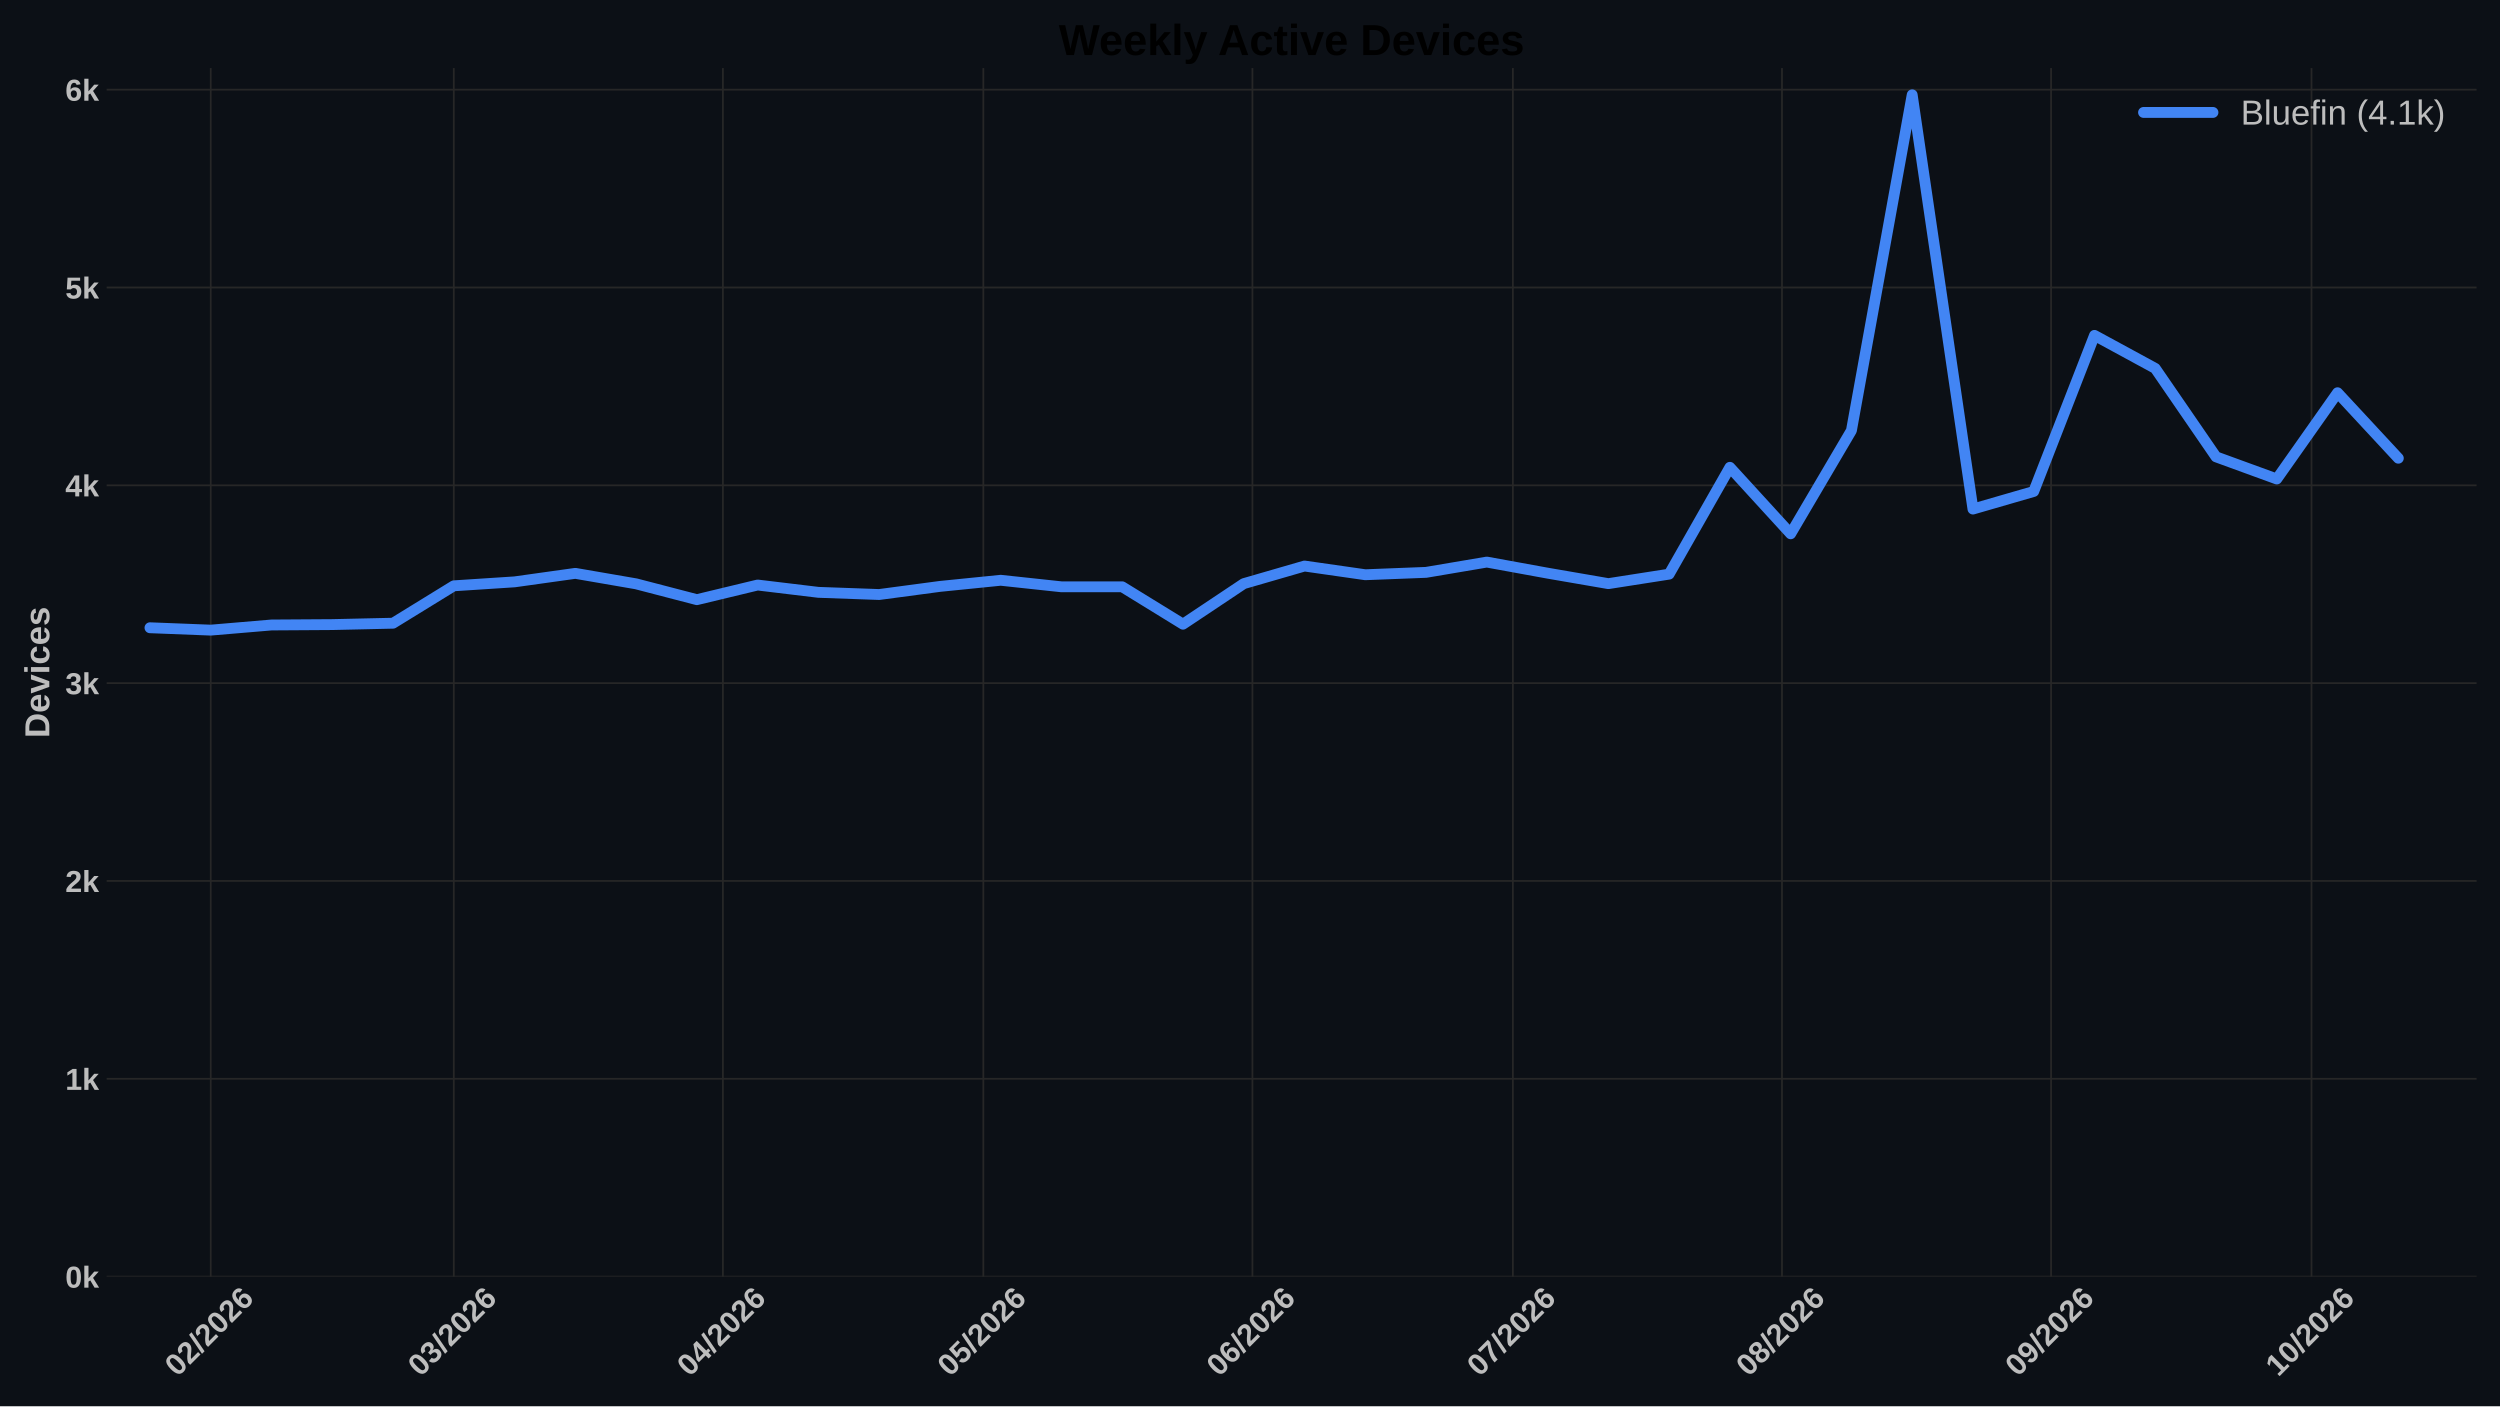
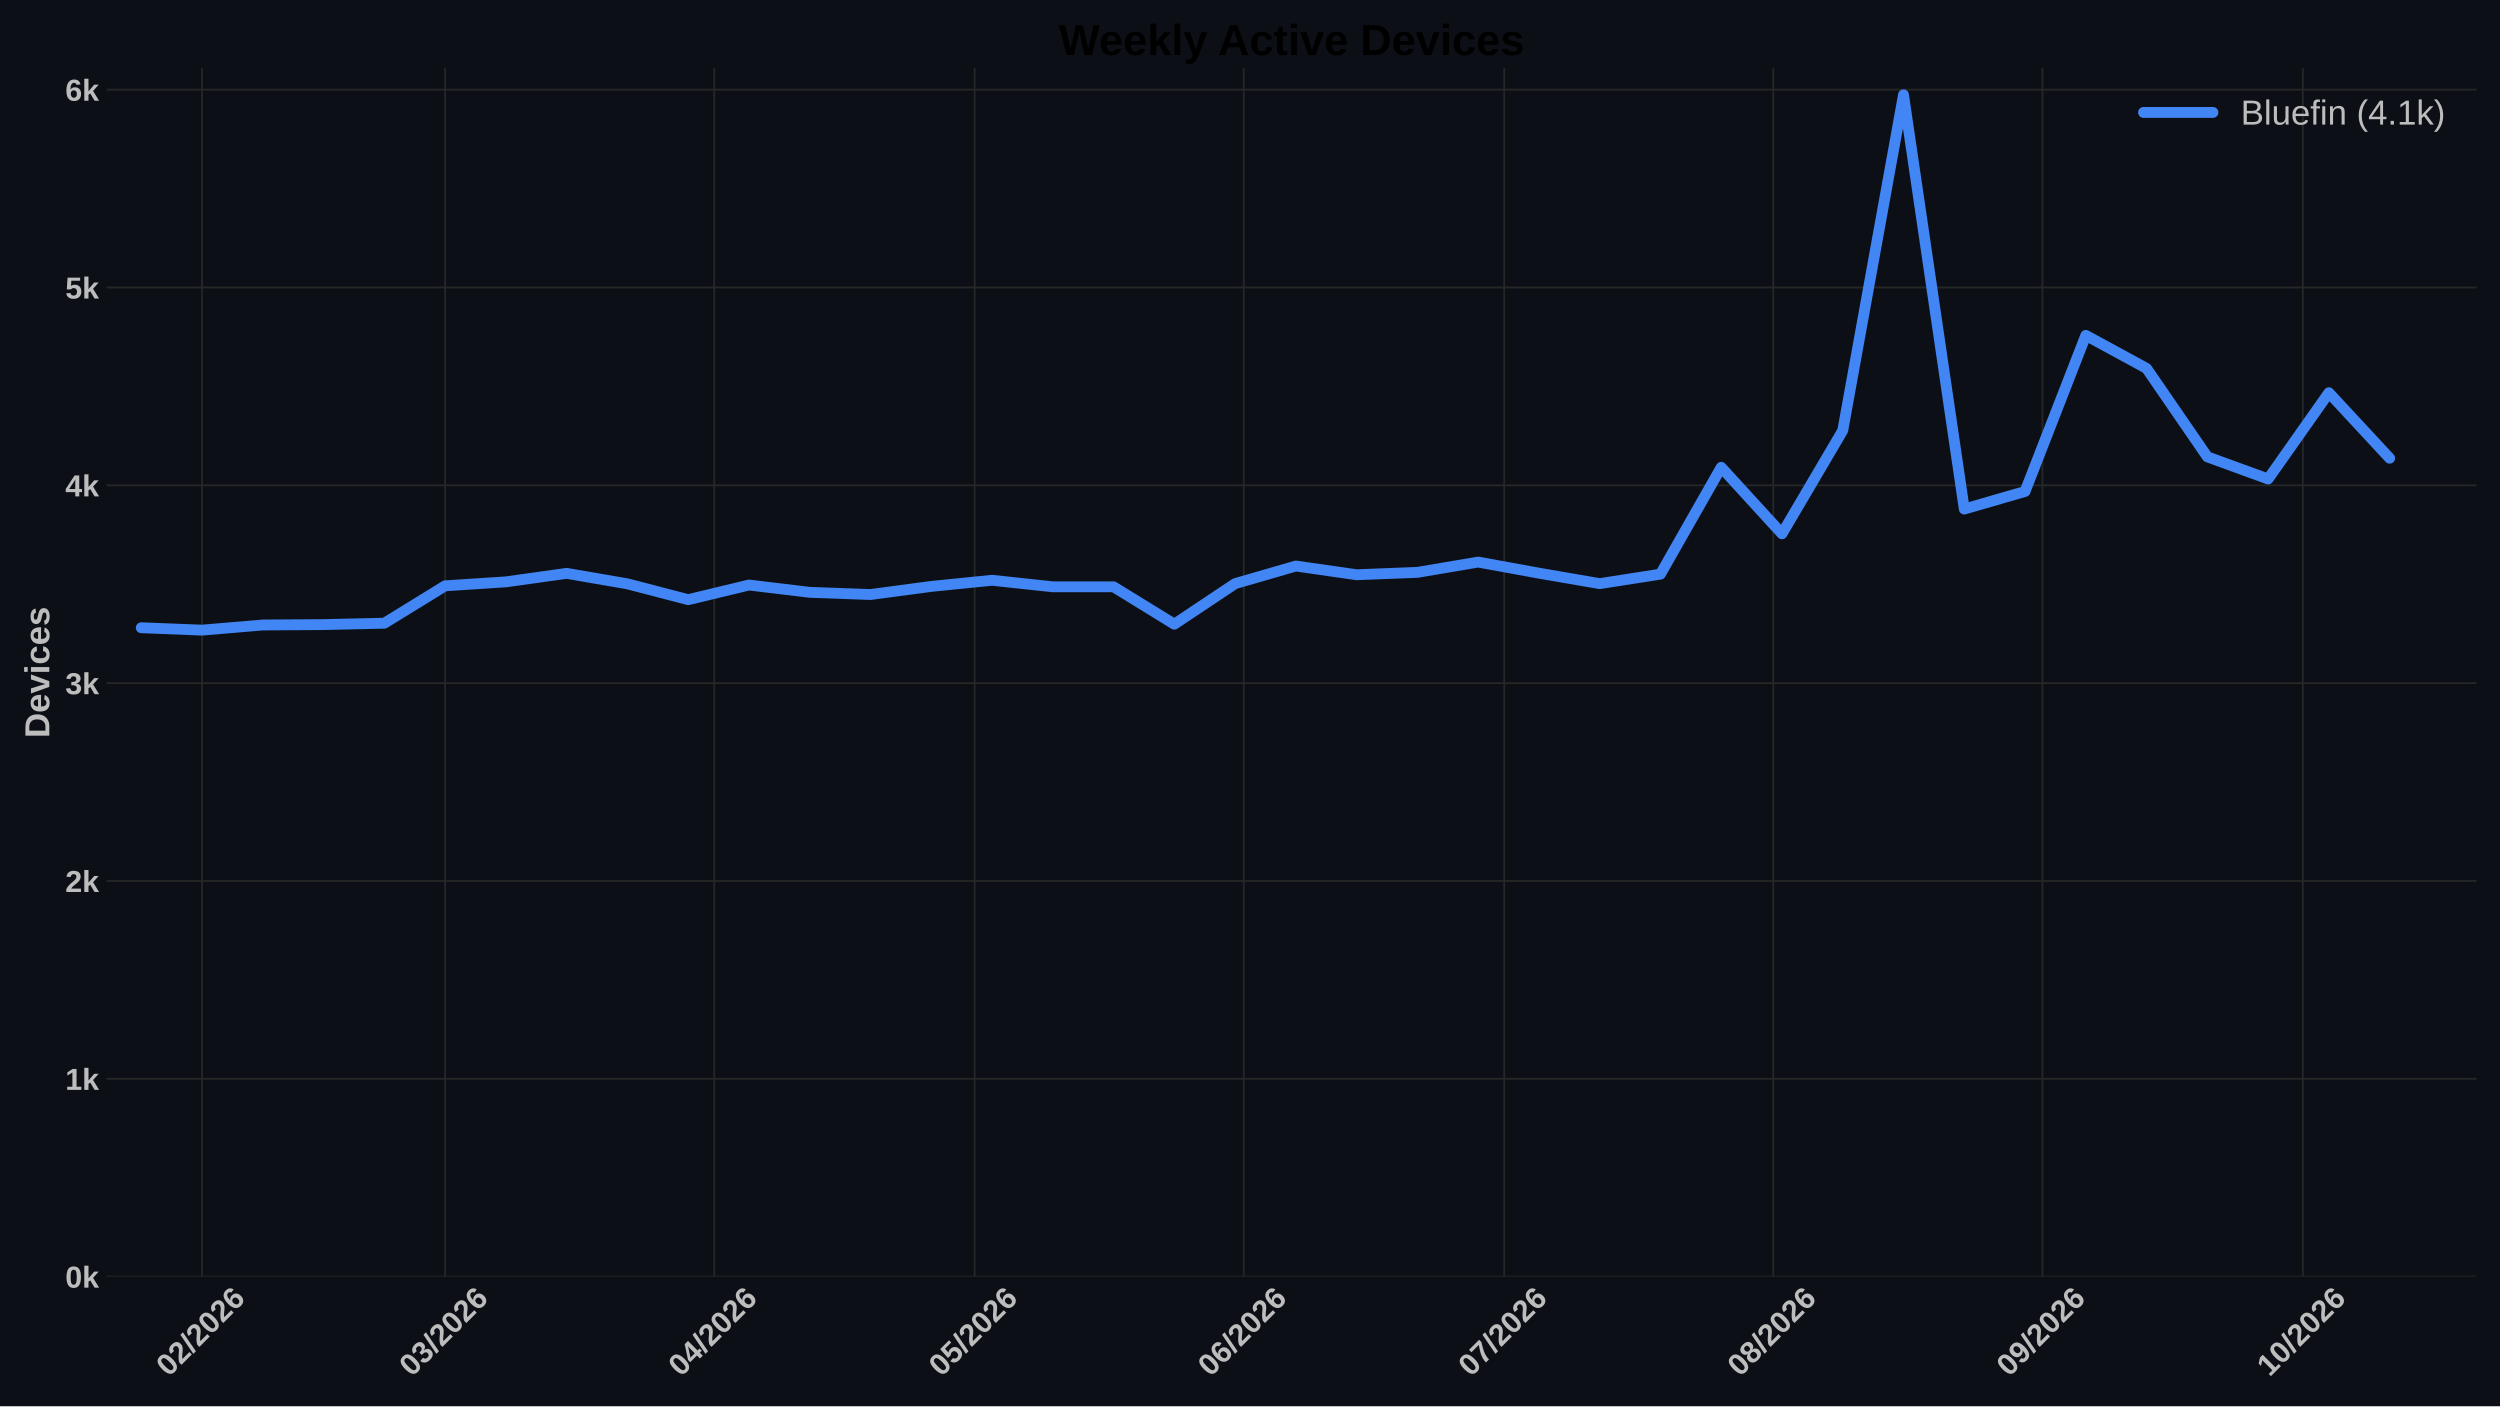
<svg xmlns="http://www.w3.org/2000/svg" xmlns:xlink="http://www.w3.org/1999/xlink" width="1152pt" height="648pt" viewBox="0 0 1152 648" version="1.1">
  <defs>
    <style type="text/css">*{stroke-linejoin: round; stroke-linecap: butt}</style>
  </defs>
  <g id="figure_1">
    <g id="patch_1">
      <path d="M 0 648  L 1152 648  L 1152 0  L 0 0  z " style="fill: #0c1016" />
    </g>
    <g id="axes_1">
      <g id="patch_2">
        <path d="M 49.156 588.262  L 1141.2 588.262  L 1141.2 31.361  L 49.156 31.361  z " style="fill: #0c1016" />
      </g>
      <g id="matplotlib.axis_1">
        <g id="xtick_1">
          <g id="line2d_1">
-             <path d="M 97.105 588.262  L 97.105 31.361  " clip-path="url(#p9810b182af)" style="fill: none; stroke: #272727; stroke-width: 0.8; stroke-linecap: round" />
+             <path d="M 93.106 588.262  L 93.106 31.361  " clip-path="url(#p5985032cb1)" style="fill: none; stroke: #272727; stroke-width: 0.8; stroke-linecap: round" />
          </g>
          <g id="line2d_2" />
          <g id="text_1">
-             <g style="fill: #bdbdbd" transform="translate(81.77635 634.7498) rotate(-45) scale(0.14 -0.14)">
+             <g style="fill: #bdbdbd" transform="translate(77.77791 634.7498) rotate(-45) scale(0.14 -0.14)">
              <defs>
                <path id="LiberationSans-Bold-13" d="M 3297 2203  Q 3297 1088 2914 512  Q 2531 -63 1766 -63  Q 253 -63 253 2203  Q 253 2994 418 3494  Q 584 3994 915 4231  Q 1247 4469 1791 4469  Q 2572 4469 2934 3903  Q 3297 3338 3297 2203  z M 2416 2203  Q 2416 2813 2356 3150  Q 2297 3488 2165 3634  Q 2034 3781 1784 3781  Q 1519 3781 1383 3632  Q 1247 3484 1189 3148  Q 1131 2813 1131 2203  Q 1131 1600 1192 1261  Q 1253 922 1386 775  Q 1519 628 1772 628  Q 2022 628 2158 783  Q 2294 938 2355 1278  Q 2416 1619 2416 2203  z " transform="scale(0.015625)" />
                <path id="LiberationSans-Bold-15" d="M 222 0  L 222 609  Q 394 988 711 1347  Q 1028 1706 1509 2097  Q 1972 2472 2158 2715  Q 2344 2959 2344 3194  Q 2344 3769 1766 3769  Q 1484 3769 1336 3617  Q 1188 3466 1144 3163  L 259 3213  Q 334 3825 717 4147  Q 1100 4469 1759 4469  Q 2472 4469 2853 4144  Q 3234 3819 3234 3231  Q 3234 2922 3112 2672  Q 2991 2422 2800 2211  Q 2609 2000 2376 1815  Q 2144 1631 1925 1456  Q 1706 1281 1526 1103  Q 1347 925 1259 722  L 3303 722  L 3303 0  L 222 0  z " transform="scale(0.015625)" />
                <path id="LiberationSans-Bold-12" d="M 63 -128  L 972 4638  L 1716 4638  L 822 -128  L 63 -128  z " transform="scale(0.015625)" />
                <path id="LiberationSans-Bold-19" d="M 3328 1441  Q 3328 738 2934 337  Q 2541 -63 1847 -63  Q 1069 -63 651 482  Q 234 1028 234 2100  Q 234 3278 657 3873  Q 1081 4469 1869 4469  Q 2428 4469 2751 4222  Q 3075 3975 3209 3456  L 2381 3341  Q 2263 3775 1850 3775  Q 1497 3775 1295 3422  Q 1094 3069 1094 2350  Q 1234 2584 1484 2709  Q 1734 2834 2050 2834  Q 2641 2834 2984 2459  Q 3328 2084 3328 1441  z M 2447 1416  Q 2447 1791 2273 1989  Q 2100 2188 1797 2188  Q 1506 2188 1331 2002  Q 1156 1816 1156 1509  Q 1156 1125 1339 873  Q 1522 622 1819 622  Q 2116 622 2281 833  Q 2447 1044 2447 1416  z " transform="scale(0.015625)" />
              </defs>
              <use xlink:href="#LiberationSans-Bold-13" />
              <use xlink:href="#LiberationSans-Bold-15" transform="translate(55.60938 0)" />
              <use xlink:href="#LiberationSans-Bold-12" transform="translate(111.2188 0)" />
              <use xlink:href="#LiberationSans-Bold-15" transform="translate(139 0)" />
              <use xlink:href="#LiberationSans-Bold-13" transform="translate(194.6094 0)" />
              <use xlink:href="#LiberationSans-Bold-15" transform="translate(250.2188 0)" />
              <use xlink:href="#LiberationSans-Bold-19" transform="translate(305.8281 0)" />
            </g>
          </g>
        </g>
        <g id="xtick_2">
          <g id="line2d_3">
-             <path d="M 209.109 588.262  L 209.109 31.361  " clip-path="url(#p9810b182af)" style="fill: none; stroke: #272727; stroke-width: 0.8; stroke-linecap: round" />
+             <path d="M 205.111 588.262  L 205.111 31.361  " clip-path="url(#p5985032cb1)" style="fill: none; stroke: #272727; stroke-width: 0.8; stroke-linecap: round" />
          </g>
          <g id="line2d_4" />
          <g id="text_2">
-             <g style="fill: #bdbdbd" transform="translate(193.7809 634.7498) rotate(-45) scale(0.14 -0.14)">
+             <g style="fill: #bdbdbd" transform="translate(189.7825 634.7498) rotate(-45) scale(0.14 -0.14)">
              <defs>
                <path id="LiberationSans-Bold-16" d="M 3328 1222  Q 3328 603 2922 265  Q 2516 -72 1766 -72  Q 1056 -72 637 254  Q 219 581 147 1197  L 1041 1275  Q 1125 641 1763 641  Q 2078 641 2253 797  Q 2428 953 2428 1275  Q 2428 1569 2215 1725  Q 2003 1881 1584 1881  L 1278 1881  L 1278 2591  L 1566 2591  Q 1944 2591 2134 2745  Q 2325 2900 2325 3188  Q 2325 3459 2173 3614  Q 2022 3769 1731 3769  Q 1459 3769 1292 3619  Q 1125 3469 1100 3194  L 222 3256  Q 291 3825 694 4147  Q 1097 4469 1747 4469  Q 2438 4469 2827 4158  Q 3216 3847 3216 3297  Q 3216 2884 2973 2618  Q 2731 2353 2275 2266  L 2275 2253  Q 2781 2194 3054 1920  Q 3328 1647 3328 1222  z " transform="scale(0.015625)" />
              </defs>
              <use xlink:href="#LiberationSans-Bold-13" />
              <use xlink:href="#LiberationSans-Bold-16" transform="translate(55.60938 0)" />
              <use xlink:href="#LiberationSans-Bold-12" transform="translate(111.2188 0)" />
              <use xlink:href="#LiberationSans-Bold-15" transform="translate(139 0)" />
              <use xlink:href="#LiberationSans-Bold-13" transform="translate(194.6094 0)" />
              <use xlink:href="#LiberationSans-Bold-15" transform="translate(250.2188 0)" />
              <use xlink:href="#LiberationSans-Bold-19" transform="translate(305.8281 0)" />
            </g>
          </g>
        </g>
        <g id="xtick_3">
          <g id="line2d_5">
-             <path d="M 333.114 588.262  L 333.114 31.361  " clip-path="url(#p9810b182af)" style="fill: none; stroke: #272727; stroke-width: 0.8; stroke-linecap: round" />
+             <path d="M 329.116 588.262  L 329.116 31.361  " clip-path="url(#p5985032cb1)" style="fill: none; stroke: #272727; stroke-width: 0.8; stroke-linecap: round" />
          </g>
          <g id="line2d_6" />
          <g id="text_3">
-             <g style="fill: #bdbdbd" transform="translate(317.7859 634.7498) rotate(-45) scale(0.14 -0.14)">
+             <g style="fill: #bdbdbd" transform="translate(313.7875 634.7498) rotate(-45) scale(0.14 -0.14)">
              <defs>
                <path id="LiberationSans-Bold-17" d="M 2938 897  L 2938 0  L 2100 0  L 2100 897  L 97 897  L 97 1556  L 1956 4403  L 2938 4403  L 2938 1550  L 3525 1550  L 3525 897  L 2938 897  z M 2100 2991  Q 2100 3159 2111 3356  Q 2122 3553 2128 3609  Q 2047 3434 1834 3103  L 813 1550  L 2100 1550  L 2100 2991  z " transform="scale(0.015625)" />
              </defs>
              <use xlink:href="#LiberationSans-Bold-13" />
              <use xlink:href="#LiberationSans-Bold-17" transform="translate(55.60938 0)" />
              <use xlink:href="#LiberationSans-Bold-12" transform="translate(111.2188 0)" />
              <use xlink:href="#LiberationSans-Bold-15" transform="translate(139 0)" />
              <use xlink:href="#LiberationSans-Bold-13" transform="translate(194.6094 0)" />
              <use xlink:href="#LiberationSans-Bold-15" transform="translate(250.2188 0)" />
              <use xlink:href="#LiberationSans-Bold-19" transform="translate(305.8281 0)" />
            </g>
          </g>
        </g>
        <g id="xtick_4">
          <g id="line2d_7">
-             <path d="M 453.119 588.262  L 453.119 31.361  " clip-path="url(#p9810b182af)" style="fill: none; stroke: #272727; stroke-width: 0.8; stroke-linecap: round" />
+             <path d="M 449.121 588.262  L 449.121 31.361  " clip-path="url(#p5985032cb1)" style="fill: none; stroke: #272727; stroke-width: 0.8; stroke-linecap: round" />
          </g>
          <g id="line2d_8" />
          <g id="text_4">
-             <g style="fill: #bdbdbd" transform="translate(437.7908 634.7498) rotate(-45) scale(0.14 -0.14)">
+             <g style="fill: #bdbdbd" transform="translate(433.7924 634.7498) rotate(-45) scale(0.14 -0.14)">
              <defs>
                <path id="LiberationSans-Bold-18" d="M 3381 1466  Q 3381 766 2945 351  Q 2509 -63 1750 -63  Q 1088 -63 689 235  Q 291 534 197 1100  L 1075 1172  Q 1144 891 1319 762  Q 1494 634 1759 634  Q 2088 634 2283 843  Q 2478 1053 2478 1447  Q 2478 1794 2293 2001  Q 2109 2209 1778 2209  Q 1413 2209 1181 1925  L 325 1925  L 478 4403  L 3125 4403  L 3125 3750  L 1275 3750  L 1203 2638  Q 1522 2919 2000 2919  Q 2628 2919 3004 2528  Q 3381 2138 3381 1466  z " transform="scale(0.015625)" />
              </defs>
              <use xlink:href="#LiberationSans-Bold-13" />
              <use xlink:href="#LiberationSans-Bold-18" transform="translate(55.60938 0)" />
              <use xlink:href="#LiberationSans-Bold-12" transform="translate(111.2188 0)" />
              <use xlink:href="#LiberationSans-Bold-15" transform="translate(139 0)" />
              <use xlink:href="#LiberationSans-Bold-13" transform="translate(194.6094 0)" />
              <use xlink:href="#LiberationSans-Bold-15" transform="translate(250.2188 0)" />
              <use xlink:href="#LiberationSans-Bold-19" transform="translate(305.8281 0)" />
            </g>
          </g>
        </g>
        <g id="xtick_5">
          <g id="line2d_9">
-             <path d="M 577.124 588.262  L 577.124 31.361  " clip-path="url(#p9810b182af)" style="fill: none; stroke: #272727; stroke-width: 0.8; stroke-linecap: round" />
+             <path d="M 573.126 588.262  L 573.126 31.361  " clip-path="url(#p5985032cb1)" style="fill: none; stroke: #272727; stroke-width: 0.8; stroke-linecap: round" />
          </g>
          <g id="line2d_10" />
          <g id="text_5">
-             <g style="fill: #bdbdbd" transform="translate(561.7959 634.7498) rotate(-45) scale(0.14 -0.14)">
+             <g style="fill: #bdbdbd" transform="translate(557.7974 634.7498) rotate(-45) scale(0.14 -0.14)">
              <use xlink:href="#LiberationSans-Bold-13" />
              <use xlink:href="#LiberationSans-Bold-19" transform="translate(55.60938 0)" />
              <use xlink:href="#LiberationSans-Bold-12" transform="translate(111.2188 0)" />
              <use xlink:href="#LiberationSans-Bold-15" transform="translate(139 0)" />
              <use xlink:href="#LiberationSans-Bold-13" transform="translate(194.6094 0)" />
              <use xlink:href="#LiberationSans-Bold-15" transform="translate(250.2188 0)" />
              <use xlink:href="#LiberationSans-Bold-19" transform="translate(305.8281 0)" />
            </g>
          </g>
        </g>
        <g id="xtick_6">
          <g id="line2d_11">
-             <path d="M 697.129 588.262  L 697.129 31.361  " clip-path="url(#p9810b182af)" style="fill: none; stroke: #272727; stroke-width: 0.8; stroke-linecap: round" />
+             <path d="M 693.131 588.262  L 693.131 31.361  " clip-path="url(#p5985032cb1)" style="fill: none; stroke: #272727; stroke-width: 0.8; stroke-linecap: round" />
          </g>
          <g id="line2d_12" />
          <g id="text_6">
-             <g style="fill: #bdbdbd" transform="translate(681.8007 634.7498) rotate(-45) scale(0.14 -0.14)">
+             <g style="fill: #bdbdbd" transform="translate(677.8023 634.7498) rotate(-45) scale(0.14 -0.14)">
              <defs>
                <path id="LiberationSans-Bold-1a" d="M 3278 3706  Q 2981 3238 2717 2797  Q 2453 2356 2256 1911  Q 2059 1466 1945 995  Q 1831 525 1831 0  L 916 0  Q 916 550 1059 1064  Q 1203 1578 1475 2111  Q 1747 2644 2463 3681  L 275 3681  L 275 4403  L 3278 4403  L 3278 3706  z " transform="scale(0.015625)" />
              </defs>
              <use xlink:href="#LiberationSans-Bold-13" />
              <use xlink:href="#LiberationSans-Bold-1a" transform="translate(55.60938 0)" />
              <use xlink:href="#LiberationSans-Bold-12" transform="translate(111.2188 0)" />
              <use xlink:href="#LiberationSans-Bold-15" transform="translate(139 0)" />
              <use xlink:href="#LiberationSans-Bold-13" transform="translate(194.6094 0)" />
              <use xlink:href="#LiberationSans-Bold-15" transform="translate(250.2188 0)" />
              <use xlink:href="#LiberationSans-Bold-19" transform="translate(305.8281 0)" />
            </g>
          </g>
        </g>
        <g id="xtick_7">
          <g id="line2d_13">
-             <path d="M 821.134 588.262  L 821.134 31.361  " clip-path="url(#p9810b182af)" style="fill: none; stroke: #272727; stroke-width: 0.8; stroke-linecap: round" />
+             <path d="M 817.136 588.262  L 817.136 31.361  " clip-path="url(#p5985032cb1)" style="fill: none; stroke: #272727; stroke-width: 0.8; stroke-linecap: round" />
          </g>
          <g id="line2d_14" />
          <g id="text_7">
-             <g style="fill: #bdbdbd" transform="translate(805.8058 634.7498) rotate(-45) scale(0.14 -0.14)">
+             <g style="fill: #bdbdbd" transform="translate(801.8073 634.7498) rotate(-45) scale(0.14 -0.14)">
              <defs>
                <path id="LiberationSans-Bold-1b" d="M 3363 1241  Q 3363 622 2953 279  Q 2544 -63 1784 -63  Q 1031 -63 617 278  Q 203 619 203 1234  Q 203 1656 447 1945  Q 691 2234 1100 2303  L 1100 2316  Q 744 2394 525 2669  Q 306 2944 306 3303  Q 306 3844 689 4156  Q 1072 4469 1772 4469  Q 2488 4469 2870 4164  Q 3253 3859 3253 3297  Q 3253 2938 3036 2666  Q 2819 2394 2453 2322  L 2453 2309  Q 2878 2241 3120 1961  Q 3363 1681 3363 1241  z M 2350 3250  Q 2350 3563 2206 3708  Q 2063 3853 1772 3853  Q 1203 3853 1203 3250  Q 1203 2619 1778 2619  Q 2066 2619 2208 2766  Q 2350 2913 2350 3250  z M 2453 1313  Q 2453 2003 1766 2003  Q 1447 2003 1276 1822  Q 1106 1641 1106 1300  Q 1106 913 1275 734  Q 1444 556 1791 556  Q 2131 556 2292 734  Q 2453 913 2453 1313  z " transform="scale(0.015625)" />
              </defs>
              <use xlink:href="#LiberationSans-Bold-13" />
              <use xlink:href="#LiberationSans-Bold-1b" transform="translate(55.60938 0)" />
              <use xlink:href="#LiberationSans-Bold-12" transform="translate(111.2188 0)" />
              <use xlink:href="#LiberationSans-Bold-15" transform="translate(139 0)" />
              <use xlink:href="#LiberationSans-Bold-13" transform="translate(194.6094 0)" />
              <use xlink:href="#LiberationSans-Bold-15" transform="translate(250.2188 0)" />
              <use xlink:href="#LiberationSans-Bold-19" transform="translate(305.8281 0)" />
            </g>
          </g>
        </g>
        <g id="xtick_8">
          <g id="line2d_15">
-             <path d="M 945.139 588.262  L 945.139 31.361  " clip-path="url(#p9810b182af)" style="fill: none; stroke: #272727; stroke-width: 0.8; stroke-linecap: round" />
+             <path d="M 941.141 588.262  L 941.141 31.361  " clip-path="url(#p5985032cb1)" style="fill: none; stroke: #272727; stroke-width: 0.8; stroke-linecap: round" />
          </g>
          <g id="line2d_16" />
          <g id="text_8">
-             <g style="fill: #bdbdbd" transform="translate(929.8108 634.7498) rotate(-45) scale(0.14 -0.14)">
+             <g style="fill: #bdbdbd" transform="translate(925.8124 634.7498) rotate(-45) scale(0.14 -0.14)">
              <defs>
                <path id="LiberationSans-Bold-1c" d="M 3322 2272  Q 3322 1100 2894 518  Q 2466 -63 1678 -63  Q 1097 -63 767 185  Q 438 434 300 972  L 1125 1088  Q 1247 628 1688 628  Q 2056 628 2254 981  Q 2453 1334 2459 2028  Q 2341 1794 2070 1661  Q 1800 1528 1488 1528  Q 906 1528 564 1923  Q 222 2319 222 2994  Q 222 3688 623 4078  Q 1025 4469 1759 4469  Q 2550 4469 2936 3920  Q 3322 3372 3322 2272  z M 2394 2888  Q 2394 3297 2214 3539  Q 2034 3781 1738 3781  Q 1447 3781 1280 3570  Q 1113 3359 1113 2988  Q 1113 2622 1278 2401  Q 1444 2181 1741 2181  Q 2022 2181 2208 2373  Q 2394 2566 2394 2888  z " transform="scale(0.015625)" />
              </defs>
              <use xlink:href="#LiberationSans-Bold-13" />
              <use xlink:href="#LiberationSans-Bold-1c" transform="translate(55.60938 0)" />
              <use xlink:href="#LiberationSans-Bold-12" transform="translate(111.2188 0)" />
              <use xlink:href="#LiberationSans-Bold-15" transform="translate(139 0)" />
              <use xlink:href="#LiberationSans-Bold-13" transform="translate(194.6094 0)" />
              <use xlink:href="#LiberationSans-Bold-15" transform="translate(250.2188 0)" />
              <use xlink:href="#LiberationSans-Bold-19" transform="translate(305.8281 0)" />
            </g>
          </g>
        </g>
        <g id="xtick_9">
          <g id="line2d_17">
-             <path d="M 1065.144 588.262  L 1065.144 31.361  " clip-path="url(#p9810b182af)" style="fill: none; stroke: #272727; stroke-width: 0.8; stroke-linecap: round" />
+             <path d="M 1061.146 588.262  L 1061.146 31.361  " clip-path="url(#p5985032cb1)" style="fill: none; stroke: #272727; stroke-width: 0.8; stroke-linecap: round" />
          </g>
          <g id="line2d_18" />
          <g id="text_9">
-             <g style="fill: #bdbdbd" transform="translate(1049.816 634.7498) rotate(-45) scale(0.14 -0.14)">
+             <g style="fill: #bdbdbd" transform="translate(1045.817 634.7498) rotate(-45) scale(0.14 -0.14)">
              <defs>
                <path id="LiberationSans-Bold-14" d="M 403 0  L 403 653  L 1494 653  L 1494 3656  L 438 2997  L 438 3688  L 1541 4403  L 2372 4403  L 2372 653  L 3381 653  L 3381 0  L 403 0  z " transform="scale(0.015625)" />
              </defs>
              <use xlink:href="#LiberationSans-Bold-14" />
              <use xlink:href="#LiberationSans-Bold-13" transform="translate(55.60938 0)" />
              <use xlink:href="#LiberationSans-Bold-12" transform="translate(111.2188 0)" />
              <use xlink:href="#LiberationSans-Bold-15" transform="translate(139 0)" />
              <use xlink:href="#LiberationSans-Bold-13" transform="translate(194.6094 0)" />
              <use xlink:href="#LiberationSans-Bold-15" transform="translate(250.2188 0)" />
              <use xlink:href="#LiberationSans-Bold-19" transform="translate(305.8281 0)" />
            </g>
          </g>
        </g>
      </g>
      <g id="matplotlib.axis_2">
        <g id="ytick_1">
          <g id="line2d_19">
-             <path d="M 49.156 588.262  L 1141.2 588.262  " clip-path="url(#p9810b182af)" style="fill: none; stroke: #272727; stroke-width: 0.8; stroke-linecap: round" />
+             <path d="M 49.156 588.262  L 1141.2 588.262  " clip-path="url(#p5985032cb1)" style="fill: none; stroke: #272727; stroke-width: 0.8; stroke-linecap: round" />
          </g>
          <g id="line2d_20" />
          <g id="text_10">
            <g style="fill: #bdbdbd" transform="translate(30.085 593.3584) scale(0.14 -0.14)">
              <defs>
                <path id="LiberationSans-Bold-4e" d="M 2606 0  L 1703 1531  L 1325 1269  L 1325 0  L 447 0  L 447 4638  L 1325 4638  L 1325 1981  L 2531 3381  L 3475 3381  L 2288 2063  L 3566 0  L 2606 0  z " transform="scale(0.015625)" />
              </defs>
              <use xlink:href="#LiberationSans-Bold-13" />
              <use xlink:href="#LiberationSans-Bold-4e" transform="translate(55.60938 0)" />
            </g>
          </g>
        </g>
        <g id="ytick_2">
          <g id="line2d_21">
-             <path d="M 49.156 497.106  L 1141.2 497.106  " clip-path="url(#p9810b182af)" style="fill: none; stroke: #272727; stroke-width: 0.8; stroke-linecap: round" />
+             <path d="M 49.156 497.106  L 1141.2 497.106  " clip-path="url(#p5985032cb1)" style="fill: none; stroke: #272727; stroke-width: 0.8; stroke-linecap: round" />
          </g>
          <g id="line2d_22" />
          <g id="text_11">
            <g style="fill: #bdbdbd" transform="translate(30.085 502.2021) scale(0.14 -0.14)">
              <use xlink:href="#LiberationSans-Bold-14" />
              <use xlink:href="#LiberationSans-Bold-4e" transform="translate(55.60938 0)" />
            </g>
          </g>
        </g>
        <g id="ytick_3">
          <g id="line2d_23">
-             <path d="M 49.156 405.949  L 1141.2 405.949  " clip-path="url(#p9810b182af)" style="fill: none; stroke: #272727; stroke-width: 0.8; stroke-linecap: round" />
+             <path d="M 49.156 405.949  L 1141.2 405.949  " clip-path="url(#p5985032cb1)" style="fill: none; stroke: #272727; stroke-width: 0.8; stroke-linecap: round" />
          </g>
          <g id="line2d_24" />
          <g id="text_12">
            <g style="fill: #bdbdbd" transform="translate(30.085 411.0457) scale(0.14 -0.14)">
              <use xlink:href="#LiberationSans-Bold-15" />
              <use xlink:href="#LiberationSans-Bold-4e" transform="translate(55.60938 0)" />
            </g>
          </g>
        </g>
        <g id="ytick_4">
          <g id="line2d_25">
-             <path d="M 49.156 314.793  L 1141.2 314.793  " clip-path="url(#p9810b182af)" style="fill: none; stroke: #272727; stroke-width: 0.8; stroke-linecap: round" />
+             <path d="M 49.156 314.793  L 1141.2 314.793  " clip-path="url(#p5985032cb1)" style="fill: none; stroke: #272727; stroke-width: 0.8; stroke-linecap: round" />
          </g>
          <g id="line2d_26" />
          <g id="text_13">
            <g style="fill: #bdbdbd" transform="translate(30.085 319.8893) scale(0.14 -0.14)">
              <use xlink:href="#LiberationSans-Bold-16" />
              <use xlink:href="#LiberationSans-Bold-4e" transform="translate(55.60938 0)" />
            </g>
          </g>
        </g>
        <g id="ytick_5">
          <g id="line2d_27">
-             <path d="M 49.156 223.637  L 1141.2 223.637  " clip-path="url(#p9810b182af)" style="fill: none; stroke: #272727; stroke-width: 0.8; stroke-linecap: round" />
+             <path d="M 49.156 223.637  L 1141.2 223.637  " clip-path="url(#p5985032cb1)" style="fill: none; stroke: #272727; stroke-width: 0.8; stroke-linecap: round" />
          </g>
          <g id="line2d_28" />
          <g id="text_14">
            <g style="fill: #bdbdbd" transform="translate(30.085 228.7329) scale(0.14 -0.14)">
              <use xlink:href="#LiberationSans-Bold-17" />
              <use xlink:href="#LiberationSans-Bold-4e" transform="translate(55.60938 0)" />
            </g>
          </g>
        </g>
        <g id="ytick_6">
          <g id="line2d_29">
-             <path d="M 49.156 132.48  L 1141.2 132.48  " clip-path="url(#p9810b182af)" style="fill: none; stroke: #272727; stroke-width: 0.8; stroke-linecap: round" />
+             <path d="M 49.156 132.48  L 1141.2 132.48  " clip-path="url(#p5985032cb1)" style="fill: none; stroke: #272727; stroke-width: 0.8; stroke-linecap: round" />
          </g>
          <g id="line2d_30" />
          <g id="text_15">
            <g style="fill: #bdbdbd" transform="translate(30.085 137.5765) scale(0.14 -0.14)">
              <use xlink:href="#LiberationSans-Bold-18" />
              <use xlink:href="#LiberationSans-Bold-4e" transform="translate(55.60938 0)" />
            </g>
          </g>
        </g>
        <g id="ytick_7">
          <g id="line2d_31">
-             <path d="M 49.156 41.324  L 1141.2 41.324  " clip-path="url(#p9810b182af)" style="fill: none; stroke: #272727; stroke-width: 0.8; stroke-linecap: round" />
+             <path d="M 49.156 41.324  L 1141.2 41.324  " clip-path="url(#p5985032cb1)" style="fill: none; stroke: #272727; stroke-width: 0.8; stroke-linecap: round" />
          </g>
          <g id="line2d_32" />
          <g id="text_16" style="fill: #bdbdbd">
            <g style="fill: #bdbdbd" transform="translate(30.085 46.42013) scale(0.14 -0.14)">
              <use xlink:href="#LiberationSans-Bold-19" />
              <use xlink:href="#LiberationSans-Bold-4e" transform="translate(55.60938 0)" />
            </g>
          </g>
        </g>
        <g id="text_17">
          <g style="fill: #bdbdbd" transform="translate(22.71781 340.0552) rotate(-90) scale(0.16 -0.16)">
            <defs>
              <path id="LiberationSans-Bold-27" d="M 4353 2234  Q 4353 1553 4086 1045  Q 3819 538 3330 269  Q 2841 0 2209 0  L 428 0  L 428 4403  L 2022 4403  Q 3134 4403 3743 3842  Q 4353 3281 4353 2234  z M 3425 2234  Q 3425 2944 3056 3317  Q 2688 3691 2003 3691  L 1350 3691  L 1350 713  L 2131 713  Q 2725 713 3075 1122  Q 3425 1531 3425 2234  z " transform="scale(0.015625)" />
              <path id="LiberationSans-Bold-48" d="M 1831 -63  Q 1069 -63 659 389  Q 250 841 250 1706  Q 250 2544 665 2994  Q 1081 3444 1844 3444  Q 2572 3444 2956 2961  Q 3341 2478 3341 1547  L 3341 1522  L 1172 1522  Q 1172 1028 1355 776  Q 1538 525 1875 525  Q 2341 525 2463 928  L 3291 856  Q 2931 -63 1831 -63  z M 1831 2891  Q 1522 2891 1355 2675  Q 1188 2459 1178 2072  L 2491 2072  Q 2466 2481 2294 2686  Q 2122 2891 1831 2891  z " transform="scale(0.015625)" />
              <path id="LiberationSans-Bold-59" d="M 2284 0  L 1234 0  L 25 3381  L 953 3381  L 1544 1491  Q 1591 1334 1766 709  Q 1797 838 1894 1159  Q 1991 1481 2613 3381  L 3531 3381  L 2284 0  z " transform="scale(0.015625)" />
              <path id="LiberationSans-Bold-4c" d="M 447 3991  L 447 4638  L 1325 4638  L 1325 3991  L 447 3991  z M 447 0  L 447 3381  L 1325 3381  L 1325 0  L 447 0  z " transform="scale(0.015625)" />
              <path id="LiberationSans-Bold-46" d="M 1856 -63  Q 1088 -63 669 395  Q 250 853 250 1672  Q 250 2509 672 2976  Q 1094 3444 1869 3444  Q 2466 3444 2856 3144  Q 3247 2844 3347 2316  L 2463 2272  Q 2425 2531 2275 2686  Q 2125 2841 1850 2841  Q 1172 2841 1172 1706  Q 1172 538 1863 538  Q 2113 538 2281 695  Q 2450 853 2491 1166  L 3372 1125  Q 3325 778 3123 506  Q 2922 234 2594 85  Q 2266 -63 1856 -63  z " transform="scale(0.015625)" />
              <path id="LiberationSans-Bold-56" d="M 3297 988  Q 3297 497 2895 217  Q 2494 -63 1784 -63  Q 1088 -63 717 157  Q 347 378 225 844  L 997 959  Q 1063 719 1223 619  Q 1384 519 1784 519  Q 2153 519 2322 612  Q 2491 706 2491 906  Q 2491 1069 2355 1164  Q 2219 1259 1894 1325  Q 1150 1472 890 1598  Q 631 1725 495 1926  Q 359 2128 359 2422  Q 359 2906 732 3176  Q 1106 3447 1791 3447  Q 2394 3447 2761 3212  Q 3128 2978 3219 2534  L 2441 2453  Q 2403 2659 2256 2761  Q 2109 2863 1791 2863  Q 1478 2863 1322 2783  Q 1166 2703 1166 2516  Q 1166 2369 1286 2283  Q 1406 2197 1691 2141  Q 2088 2059 2395 1973  Q 2703 1888 2889 1769  Q 3075 1650 3186 1464  Q 3297 1278 3297 988  z " transform="scale(0.015625)" />
            </defs>
            <use xlink:href="#LiberationSans-Bold-27" />
            <use xlink:href="#LiberationSans-Bold-48" transform="translate(72.21875 0)" />
            <use xlink:href="#LiberationSans-Bold-59" transform="translate(127.8281 0)" />
            <use xlink:href="#LiberationSans-Bold-4c" transform="translate(183.4375 0)" />
            <use xlink:href="#LiberationSans-Bold-46" transform="translate(211.2188 0)" />
            <use xlink:href="#LiberationSans-Bold-48" transform="translate(266.8281 0)" />
            <use xlink:href="#LiberationSans-Bold-56" transform="translate(322.4375 0)" />
          </g>
        </g>
      </g>
      <g id="line2d_33">
-         <path d="M 69.104 289.269  L 97.105 290.363  L 125.106 287.993  L 153.107 287.811  L 181.108 287.173  L 209.109 269.944  L 237.11 268.121  L 265.112 264.201  L 293.113 269.033  L 321.114 276.325  L 349.115 269.58  L 377.116 272.952  L 405.117 273.955  L 433.118 270.218  L 461.12 267.392  L 489.121 270.4  L 517.122 270.4  L 545.123 287.628  L 573.124 268.941  L 601.125 260.829  L 629.126 264.839  L 657.127 263.746  L 685.129 259.005  L 713.13 264.11  L 741.131 268.941  L 769.132 264.566  L 797.133 215.341  L 825.134 245.97  L 853.135 198.386  L 881.137 43.694  L 909.138 234.575  L 937.139 226.463  L 965.14 154.54  L 993.141 169.763  L 1021.142 210.51  L 1049.143 220.72  L 1077.145 180.976  L 1105.146 211.148  " clip-path="url(#p9810b182af)" style="fill: none; stroke: #4285f4; stroke-width: 5; stroke-linecap: round" />
+         <path d="M 65.105 289.269  L 93.106 290.363  L 121.107 287.993  L 149.109 287.811  L 177.11 287.173  L 205.111 269.944  L 233.112 268.121  L 261.113 264.201  L 289.114 269.033  L 317.115 276.325  L 345.117 269.58  L 373.118 272.952  L 401.119 273.955  L 429.12 270.218  L 457.121 267.392  L 485.122 270.4  L 513.123 270.4  L 541.124 287.628  L 569.126 268.941  L 597.127 260.829  L 625.128 264.839  L 653.129 263.746  L 681.13 259.005  L 709.131 264.11  L 737.132 268.941  L 765.134 264.566  L 793.135 215.341  L 821.136 245.97  L 849.137 198.386  L 877.138 43.694  L 905.139 234.575  L 933.14 226.463  L 961.142 154.54  L 989.143 169.763  L 1017.144 210.51  L 1045.145 220.72  L 1073.146 180.976  L 1101.147 211.148  " clip-path="url(#p5985032cb1)" style="fill: none; stroke: #4285f4; stroke-width: 5; stroke-linecap: round" />
      </g>
      <g id="patch_3">
        <path d="M 49.156 588.262  L 49.156 31.361  " style="fill: none" />
      </g>
      <g id="patch_4">
        <path d="M 1141.2 588.262  L 1141.2 31.361  " style="fill: none" />
      </g>
      <g id="patch_5">
        <path d="M 49.156 588.262  L 1141.2 588.262  " style="fill: none" />
      </g>
      <g id="patch_6">
        <path d="M 49.156 31.361  L 1141.2 31.361  " style="fill: none" />
      </g>
      <g id="text_18">
        <g transform="translate(487.895 25.36055) scale(0.2 -0.2)">
          <defs>
            <path id="LiberationSans-Bold-3a" d="M 4897 0  L 3803 0  L 3206 2547  Q 3097 2997 3022 3488  Q 2947 3078 2900 2864  Q 2853 2650 2234 0  L 1141 0  L 6 4403  L 941 4403  L 1578 1559  L 1722 872  Q 1809 1306 1892 1701  Q 1975 2097 2516 4403  L 3547 4403  L 4103 2059  Q 4169 1797 4325 872  L 4403 1234  L 4569 1953  L 5100 4403  L 6034 4403  L 4897 0  z " transform="scale(0.015625)" />
            <path id="LiberationSans-Bold-4f" d="M 447 0  L 447 4638  L 1325 4638  L 1325 0  L 447 0  z " transform="scale(0.015625)" />
            <path id="LiberationSans-Bold-5c" d="M 884 -1328  Q 569 -1328 331 -1288  L 331 -663  Q 497 -688 634 -688  Q 822 -688 945 -628  Q 1069 -569 1167 -431  Q 1266 -294 1388 34  L 50 3381  L 978 3381  L 1509 1797  Q 1634 1456 1825 753  L 1903 1050  L 2106 1784  L 2606 3381  L 3525 3381  L 2188 -178  Q 1919 -828 1630 -1078  Q 1341 -1328 884 -1328  z " transform="scale(0.015625)" />
            <path id="LiberationSans-Bold-3" transform="scale(0.015625)" />
            <path id="LiberationSans-Bold-24" d="M 3541 0  L 3150 1125  L 1472 1125  L 1081 0  L 159 0  L 1766 4403  L 2853 4403  L 4453 0  L 3541 0  z M 2309 3725  L 2291 3656  Q 2259 3544 2215 3400  Q 2172 3256 1678 1819  L 2944 1819  L 2509 3084  L 2375 3509  L 2309 3725  z " transform="scale(0.015625)" />
            <path id="LiberationSans-Bold-57" d="M 1313 -56  Q 925 -56 715 155  Q 506 366 506 794  L 506 2788  L 78 2788  L 78 3381  L 550 3381  L 825 4175  L 1375 4175  L 1375 3381  L 2016 3381  L 2016 2788  L 1375 2788  L 1375 1031  Q 1375 784 1469 667  Q 1563 550 1759 550  Q 1863 550 2053 594  L 2053 50  Q 1728 -56 1313 -56  z " transform="scale(0.015625)" />
          </defs>
          <use xlink:href="#LiberationSans-Bold-3a" />
          <use xlink:href="#LiberationSans-Bold-48" transform="translate(92.57812 0)" />
          <use xlink:href="#LiberationSans-Bold-48" transform="translate(148.1875 0)" />
          <use xlink:href="#LiberationSans-Bold-4e" transform="translate(203.7969 0)" />
          <use xlink:href="#LiberationSans-Bold-4f" transform="translate(259.4062 0)" />
          <use xlink:href="#LiberationSans-Bold-5c" transform="translate(287.1875 0)" />
          <use xlink:href="#LiberationSans-Bold-3" transform="translate(342.7969 0)" />
          <use xlink:href="#LiberationSans-Bold-24" transform="translate(366.875 0)" />
          <use xlink:href="#LiberationSans-Bold-46" transform="translate(439.0938 0)" />
          <use xlink:href="#LiberationSans-Bold-57" transform="translate(494.7031 0)" />
          <use xlink:href="#LiberationSans-Bold-4c" transform="translate(528 0)" />
          <use xlink:href="#LiberationSans-Bold-59" transform="translate(555.7812 0)" />
          <use xlink:href="#LiberationSans-Bold-48" transform="translate(611.3906 0)" />
          <use xlink:href="#LiberationSans-Bold-3" transform="translate(667 0)" />
          <use xlink:href="#LiberationSans-Bold-27" transform="translate(694.7812 0)" />
          <use xlink:href="#LiberationSans-Bold-48" transform="translate(767 0)" />
          <use xlink:href="#LiberationSans-Bold-59" transform="translate(822.6094 0)" />
          <use xlink:href="#LiberationSans-Bold-4c" transform="translate(878.2188 0)" />
          <use xlink:href="#LiberationSans-Bold-46" transform="translate(906 0)" />
          <use xlink:href="#LiberationSans-Bold-48" transform="translate(961.6094 0)" />
          <use xlink:href="#LiberationSans-Bold-56" transform="translate(1017.219 0)" />
        </g>
      </g>
      <g id="legend_1">
        <g id="line2d_34">
          <path d="M 987.74 51.809  L 1003.74 51.809  L 1019.74 51.809  " style="fill: none; stroke: #4285f4; stroke-width: 5; stroke-linecap: round" />
        </g>
        <g id="text_19">
          <g style="fill: #bdbdbd" transform="translate(1032.54 57.40898) scale(0.16 -0.16)">
            <defs>
              <path id="LiberationSans-25" d="M 3931 1241  Q 3931 653 3503 326  Q 3075 0 2313 0  L 525 0  L 525 4403  L 2125 4403  Q 3675 4403 3675 3334  Q 3675 2944 3456 2678  Q 3238 2413 2838 2322  Q 3363 2259 3647 1970  Q 3931 1681 3931 1241  z M 3075 3263  Q 3075 3619 2831 3772  Q 2588 3925 2125 3925  L 1122 3925  L 1122 2531  L 2125 2531  Q 2603 2531 2839 2711  Q 3075 2891 3075 3263  z M 3328 1288  Q 3328 2066 2234 2066  L 1122 2066  L 1122 478  L 2281 478  Q 2828 478 3078 681  Q 3328 884 3328 1288  z " transform="scale(0.015625)" />
              <path id="LiberationSans-4f" d="M 431 0  L 431 4638  L 994 4638  L 994 0  L 431 0  z " transform="scale(0.015625)" />
              <path id="LiberationSans-58" d="M 981 3381  L 981 1238  Q 981 903 1047 718  Q 1113 534 1256 453  Q 1400 372 1678 372  Q 2084 372 2318 650  Q 2553 928 2553 1422  L 2553 3381  L 3116 3381  L 3116 722  Q 3116 131 3134 0  L 2603 0  Q 2600 16 2597 84  Q 2594 153 2589 242  Q 2584 331 2578 578  L 2569 578  Q 2375 228 2120 82  Q 1866 -63 1488 -63  Q 931 -63 673 214  Q 416 491 416 1128  L 416 3381  L 981 3381  z " transform="scale(0.015625)" />
              <path id="LiberationSans-48" d="M 863 1572  Q 863 991 1103 675  Q 1344 359 1806 359  Q 2172 359 2392 506  Q 2613 653 2691 878  L 3184 738  Q 2881 -63 1806 -63  Q 1056 -63 664 384  Q 272 831 272 1713  Q 272 2550 664 2997  Q 1056 3444 1784 3444  Q 3275 3444 3275 1647  L 3275 1572  L 863 1572  z M 2694 2003  Q 2647 2538 2422 2783  Q 2197 3028 1775 3028  Q 1366 3028 1127 2754  Q 888 2481 869 2003  L 2694 2003  z " transform="scale(0.015625)" />
              <path id="LiberationSans-49" d="M 1128 2972  L 1128 0  L 566 0  L 566 2972  L 91 2972  L 91 3381  L 566 3381  L 566 3763  Q 566 4225 769 4428  Q 972 4631 1391 4631  Q 1625 4631 1788 4594  L 1788 4166  Q 1647 4191 1538 4191  Q 1322 4191 1225 4081  Q 1128 3972 1128 3684  L 1128 3381  L 1788 3381  L 1788 2972  L 1128 2972  z " transform="scale(0.015625)" />
              <path id="LiberationSans-4c" d="M 428 4100  L 428 4638  L 991 4638  L 991 4100  L 428 4100  z M 428 0  L 428 3381  L 991 3381  L 991 0  L 428 0  z " transform="scale(0.015625)" />
              <path id="LiberationSans-51" d="M 2578 0  L 2578 2144  Q 2578 2478 2512 2662  Q 2447 2847 2303 2928  Q 2159 3009 1881 3009  Q 1475 3009 1240 2731  Q 1006 2453 1006 1959  L 1006 0  L 444 0  L 444 2659  Q 444 3250 425 3381  L 956 3381  Q 959 3366 962 3297  Q 966 3228 970 3139  Q 975 3050 981 2803  L 991 2803  Q 1184 3153 1439 3298  Q 1694 3444 2072 3444  Q 2628 3444 2886 3167  Q 3144 2891 3144 2253  L 3144 0  L 2578 0  z " transform="scale(0.015625)" />
              <path id="LiberationSans-3" transform="scale(0.015625)" />
              <path id="LiberationSans-b" d="M 397 1663  Q 397 2566 680 3284  Q 963 4003 1550 4638  L 2094 4638  Q 1509 3988 1236 3256  Q 963 2525 963 1656  Q 963 791 1233 62  Q 1503 -666 2094 -1325  L 1550 -1325  Q 959 -688 678 32  Q 397 753 397 1650  L 397 1663  z " transform="scale(0.015625)" />
              <path id="LiberationSans-17" d="M 2753 997  L 2753 0  L 2222 0  L 2222 997  L 147 997  L 147 1434  L 2163 4403  L 2753 4403  L 2753 1441  L 3372 1441  L 3372 997  L 2753 997  z M 2222 3769  Q 2216 3750 2134 3603  Q 2053 3456 2013 3397  L 884 1734  L 716 1503  L 666 1441  L 2222 1441  L 2222 3769  z " transform="scale(0.015625)" />
              <path id="LiberationSans-11" d="M 584 0  L 584 684  L 1194 684  L 1194 0  L 584 0  z " transform="scale(0.015625)" />
              <path id="LiberationSans-14" d="M 488 0  L 488 478  L 1609 478  L 1609 3866  L 616 3156  L 616 3688  L 1656 4403  L 2175 4403  L 2175 478  L 3247 478  L 3247 0  L 488 0  z " transform="scale(0.015625)" />
              <path id="LiberationSans-4e" d="M 2550 0  L 1406 1544  L 994 1203  L 994 0  L 431 0  L 431 4638  L 994 4638  L 994 1741  L 2478 3381  L 3138 3381  L 1766 1928  L 3209 0  L 2550 0  z " transform="scale(0.015625)" />
              <path id="LiberationSans-c" d="M 1734 1650  Q 1734 747 1451 28  Q 1169 -691 581 -1325  L 38 -1325  Q 625 -669 897 57  Q 1169 784 1169 1656  Q 1169 2528 895 3256  Q 622 3984 38 4638  L 581 4638  Q 1172 4000 1453 3279  Q 1734 2559 1734 1663  L 1734 1650  z " transform="scale(0.015625)" />
            </defs>
            <use xlink:href="#LiberationSans-25" />
            <use xlink:href="#LiberationSans-4f" transform="translate(66.70312 0)" />
            <use xlink:href="#LiberationSans-58" transform="translate(88.92188 0)" />
            <use xlink:href="#LiberationSans-48" transform="translate(144.5312 0)" />
            <use xlink:href="#LiberationSans-49" transform="translate(200.1406 0)" />
            <use xlink:href="#LiberationSans-4c" transform="translate(227.9219 0)" />
            <use xlink:href="#LiberationSans-51" transform="translate(250.1406 0)" />
            <use xlink:href="#LiberationSans-3" transform="translate(305.75 0)" />
            <use xlink:href="#LiberationSans-b" transform="translate(333.5312 0)" />
            <use xlink:href="#LiberationSans-17" transform="translate(366.8281 0)" />
            <use xlink:href="#LiberationSans-11" transform="translate(422.4375 0)" />
            <use xlink:href="#LiberationSans-14" transform="translate(450.2188 0)" />
            <use xlink:href="#LiberationSans-4e" transform="translate(505.8281 0)" />
            <use xlink:href="#LiberationSans-c" transform="translate(555.8281 0)" />
          </g>
        </g>
      </g>
    </g>
  </g>
  <defs>
-     <clipPath id="p9810b182af">
+     <clipPath id="p5985032cb1">
      <rect x="49.156" y="31.361" width="1092.044" height="556.902" />
    </clipPath>
  </defs>
</svg>
